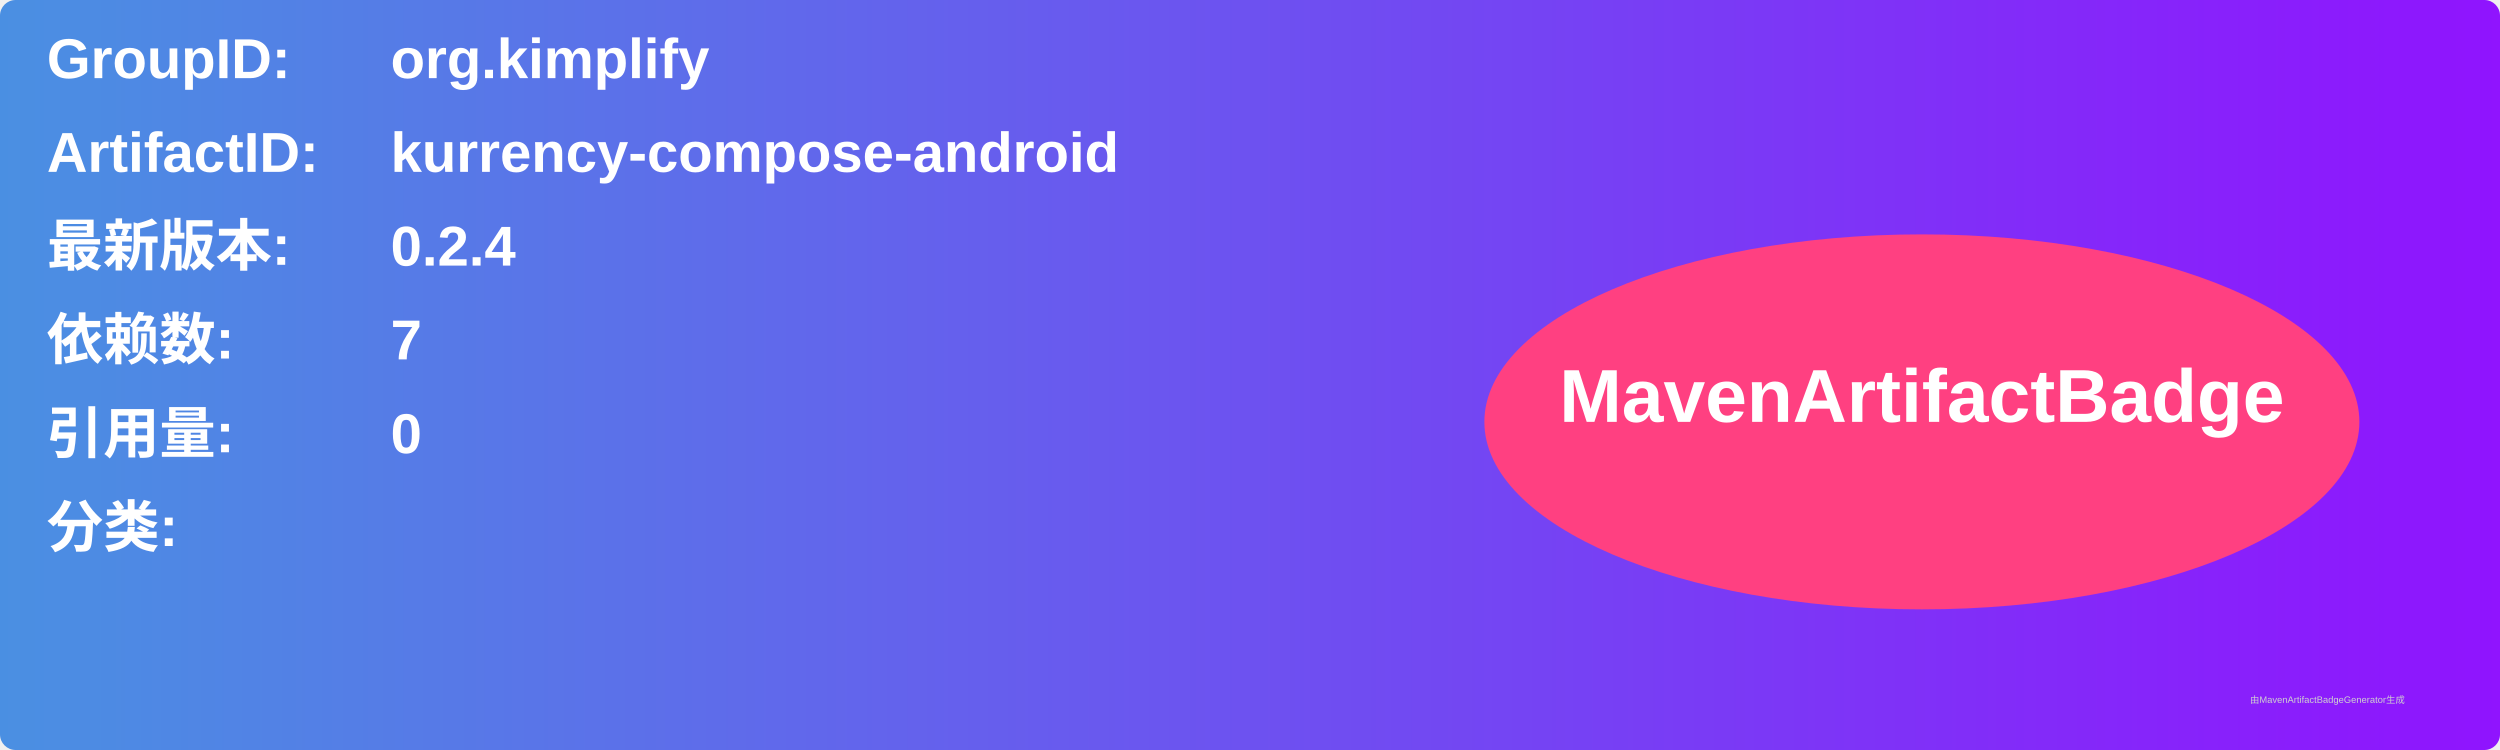
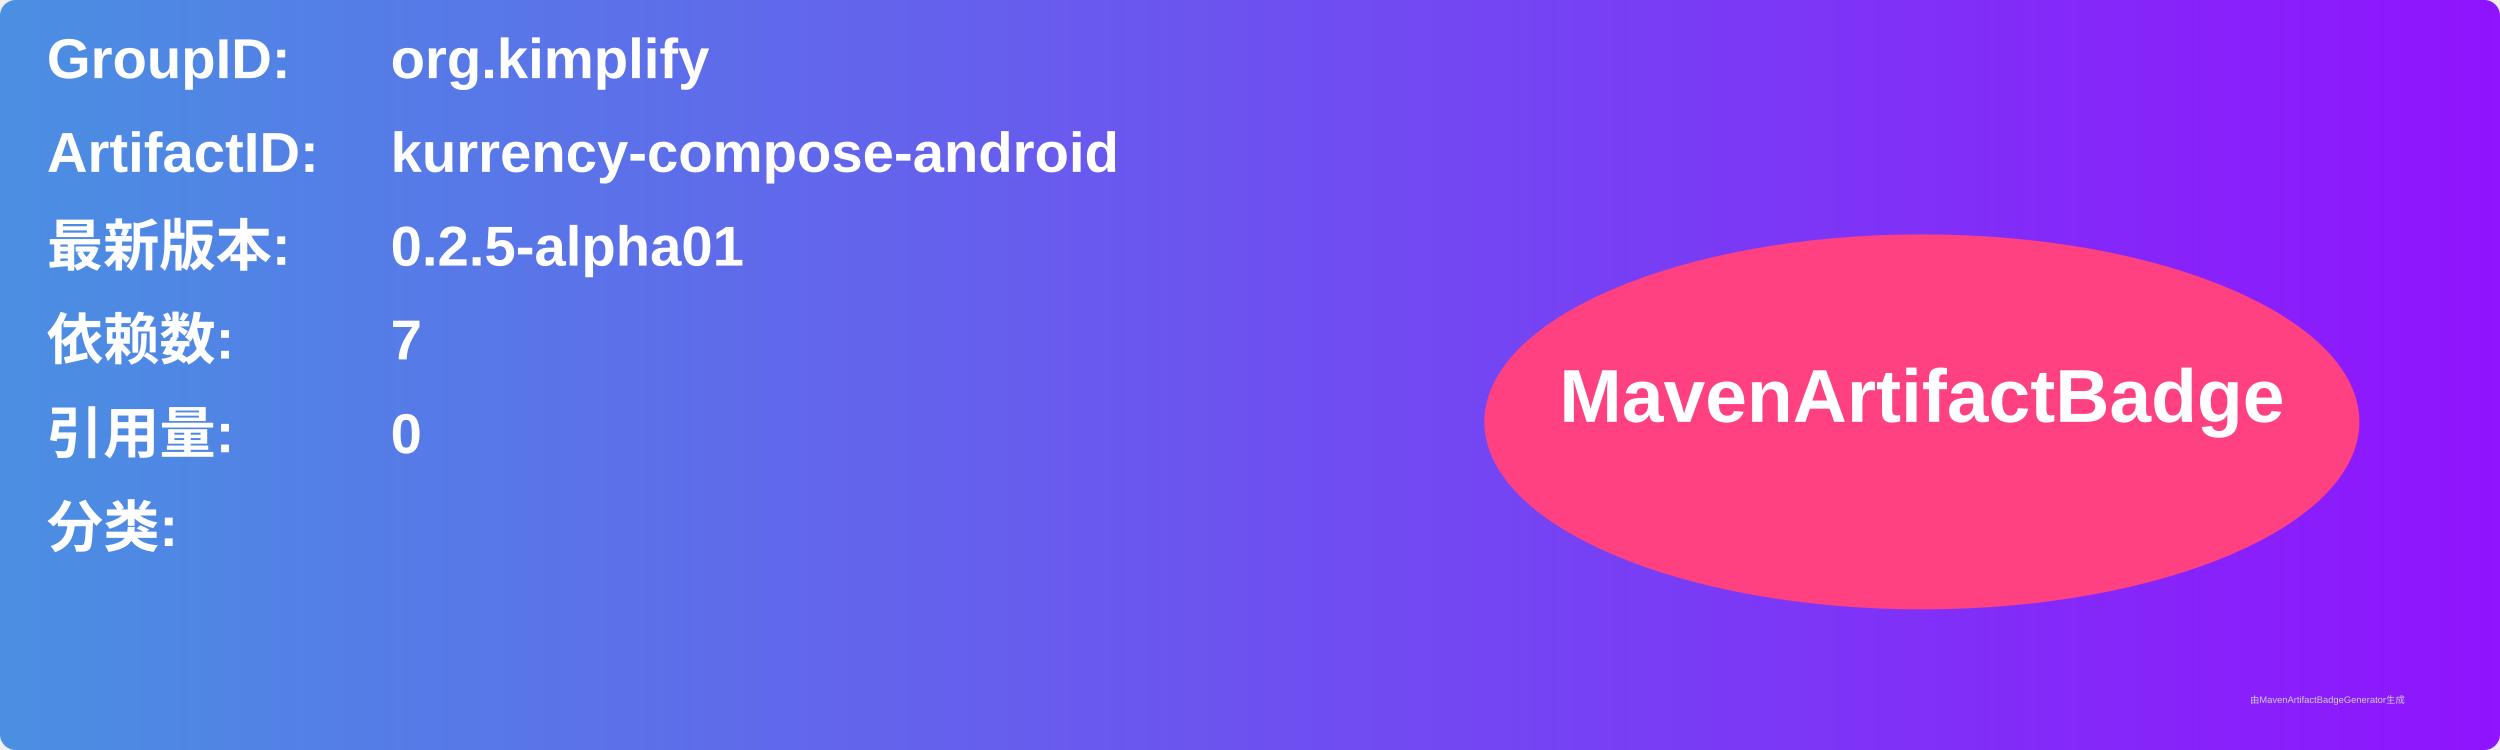
<svg xmlns="http://www.w3.org/2000/svg" width="800" height="240" viewBox="0 0 800 240">
  <linearGradient id="grad" x1="0%" y1="0%" x2="100%" y2="0%">
    <stop offset="0%" stop-color="#4a90e2" />
    <stop offset="100%" stop-color="#9013fe" />
  </linearGradient>
  <rect width="100%" height="100%" rx="5" ry="5" fill="url(#grad)" />
  <g transform="translate(15, 15)">
    <text x="0" y="10" font-family="Arial" font-size="18" fill="white" font-weight="bold" width="260">GroupID:</text>
    <text x="110" y="10" font-family="Arial" font-size="18" fill="white" font-weight="bold" width="460">org.kimplify</text>
    <text x="0" y="40" font-family="Arial" font-size="18" fill="white" font-weight="bold" width="260">ArtifactID:</text>
    <text x="110" y="40" font-family="Arial" font-size="18" fill="white" font-weight="bold" width="460">kurrency-compose-android</text>
    <text x="0" y="70" font-family="Arial" font-size="18" fill="white" font-weight="bold">最新版本:</text>
    <text x="110" y="70" font-family="Arial" font-size="18" fill="white" font-weight="bold">
-       <tspan font-weight="bold">0.2.4</tspan>
+       <tspan font-weight="bold">0.2.5-alpha01</tspan>
    </text>
    <text x="0" y="100" font-family="Arial" font-size="18" fill="white" font-weight="bold">依赖数: </text>
    <text x="110" y="100" font-family="Arial" font-size="18" fill="white">
      <tspan font-weight="bold">7</tspan>
    </text>
    <text x="0" y="130" font-family="Arial" font-size="18" fill="white" font-weight="bold">引用量: </text>
    <text x="110" y="130" font-family="Arial" font-size="18" fill="white">
      <tspan font-weight="bold">0</tspan>
    </text>
    <text x="0" y="160" font-family="Arial" font-size="18" fill="white" font-weight="bold">分类:</text>
    <text x="10" y="190" font-family="Arial" font-size="10" fill="white">
      <tspan font-weight="bold" />
    </text>
    <ellipse cx="600" cy="120" rx="140" ry="60" fill="#ff4081" />
    <text x="600" y="120" text-anchor="middle" font-family="Arial" font-size="24" fill="white" font-weight="bold">MavenArtifactBadge</text>
  </g>
  <text x="720" y="225" font-family="Arial" font-size="3" fill="#d0d0d0">由MavenArtifactBadgeGenerator生成</text>
</svg>
